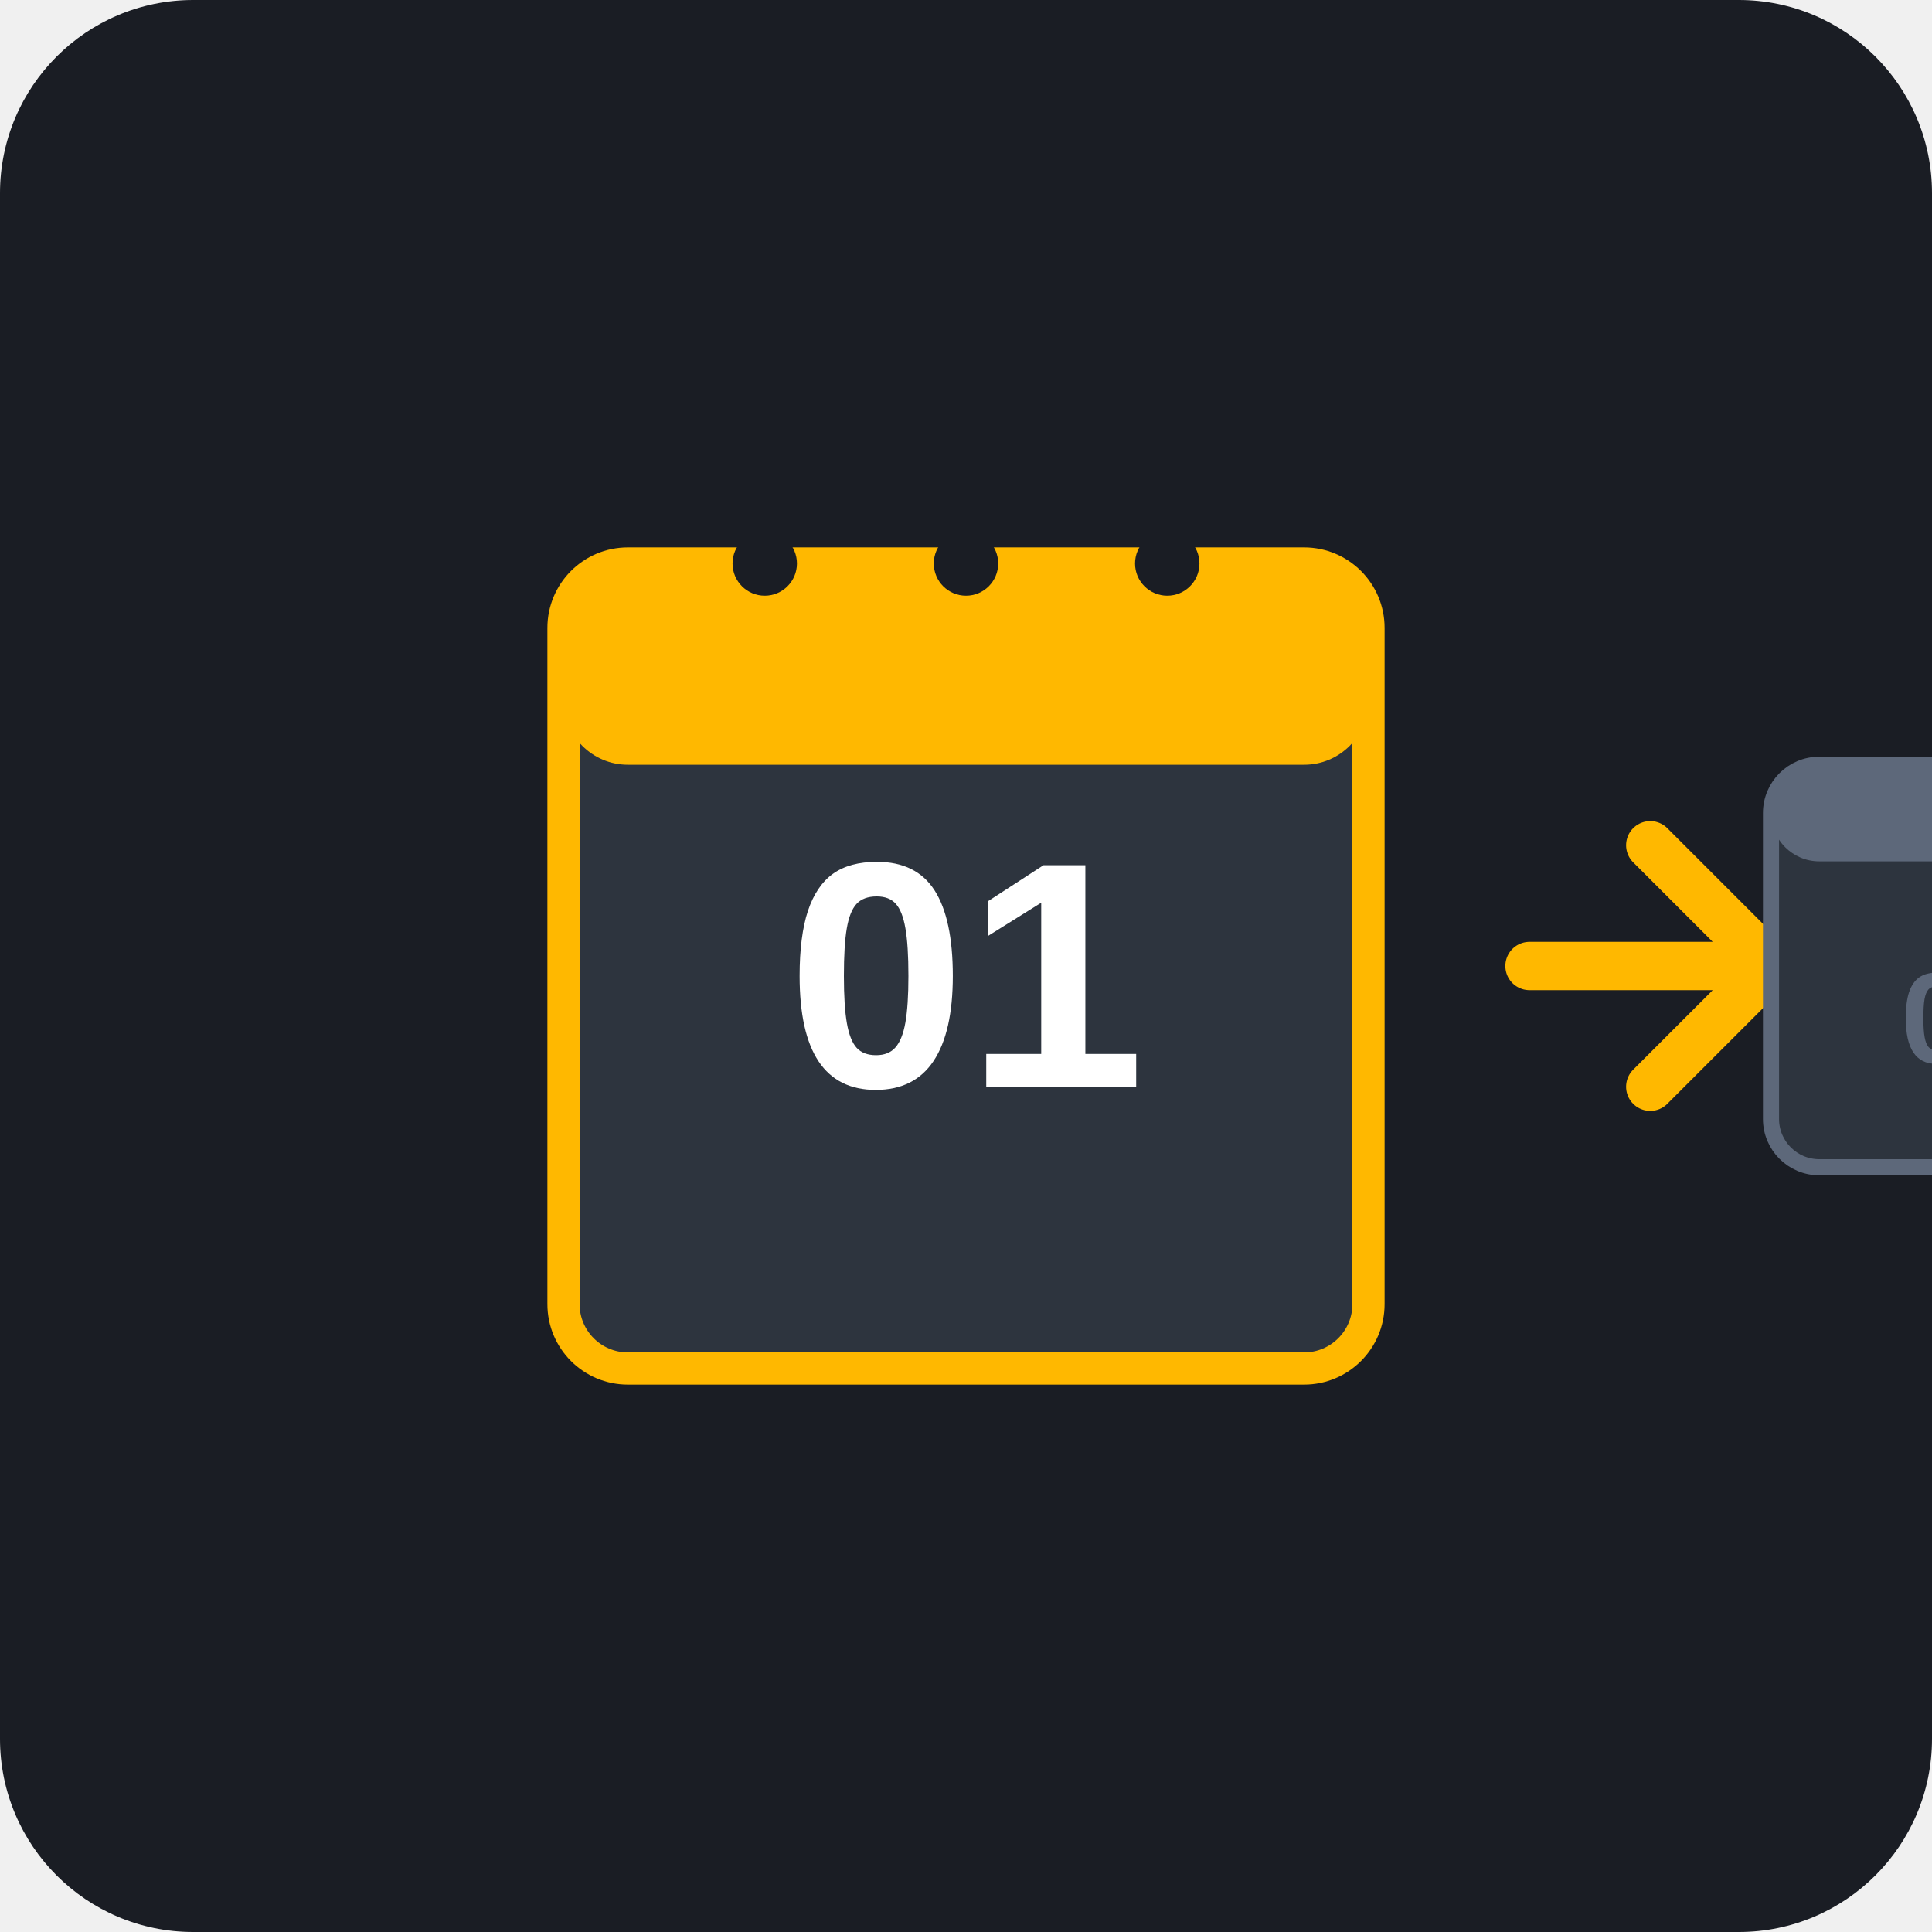
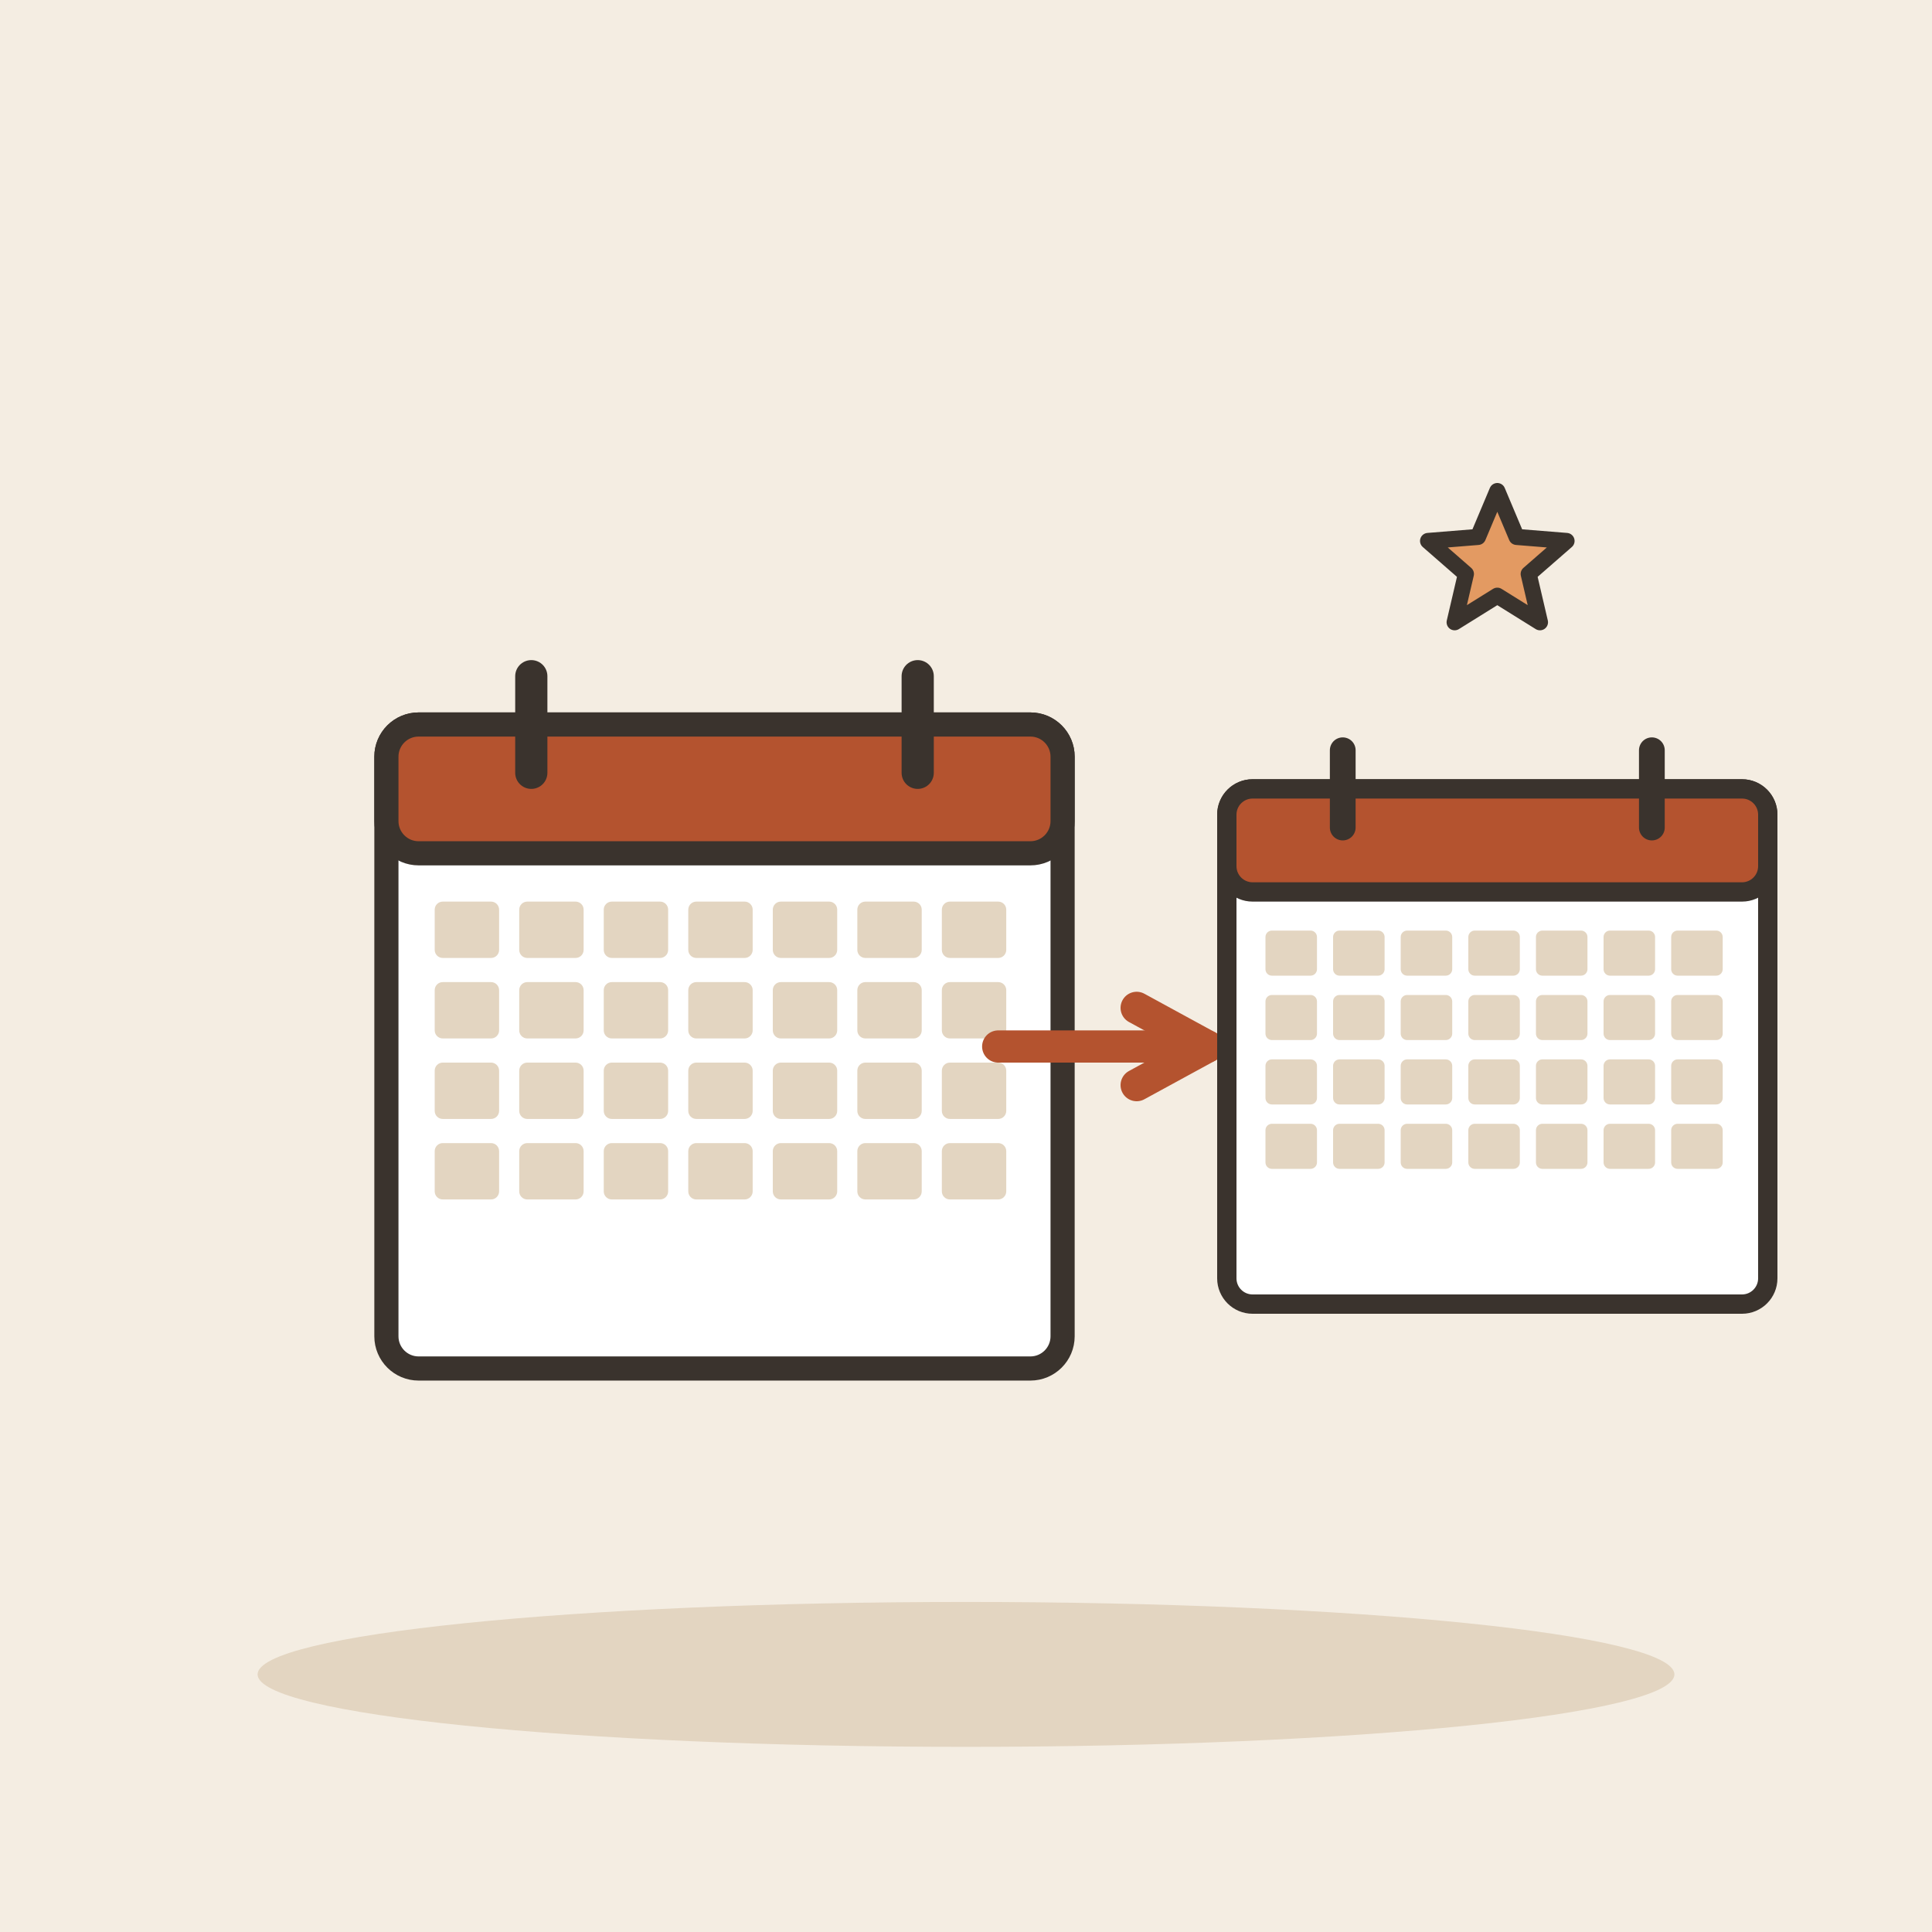
- <svg xmlns="http://www.w3.org/2000/svg" viewBox="0 0 240 240">
-   <rect width="240" height="240" rx="24" fill="#1A1D24" />
-   <g transform="translate(60, 60)">
-     <rect x="10" y="10" width="100" height="100" rx="8" fill="#2D343E" stroke="#FFB800" stroke-width="4" />
-     <rect x="10" y="10" width="100" height="25" rx="8" fill="#FFB800" />
-     <circle cx="35" cy="10" r="4" fill="#1A1D24" />
-     <circle cx="60" cy="10" r="4" fill="#1A1D24" />
-     <circle cx="85" cy="10" r="4" fill="#1A1D24" />
-     <text x="60" y="75" font-family="Arial, sans-serif" font-size="40" font-weight="bold" fill="#FFFFFF" text-anchor="middle">01</text>
-     <path d="M130 60 L160 60 M145 45 L160 60 L145 75" stroke="#FFB800" stroke-width="6" stroke-linecap="round" stroke-linejoin="round" fill="none" />
-     <rect x="160" y="35" width="50" height="50" rx="6" fill="#2D343E" stroke="#5D687A" stroke-width="2" />
-     <rect x="160" y="35" width="50" height="12" rx="6" fill="#5D687A" />
-     <text x="185" y="72" font-family="Arial, sans-serif" font-size="16" font-weight="bold" fill="#5D687A" text-anchor="middle">01</text>
+ <svg xmlns="http://www.w3.org/2000/svg" viewBox="0 0 240 240" data-style="editorial">
+   <rect width="240" height="240" fill="#F4EDE2" />
+   <ellipse cx="120" cy="208" rx="88" ry="9" fill="#E3D5C1" />
+   <g transform="translate(90 130)">
+     <rect x="-42" y="-40" width="84" height="80" rx="4" fill="#FFFFFF" stroke="#3A332D" stroke-width="3" stroke-linecap="round" stroke-linejoin="round" />
+     <rect x="-42" y="-40" width="84" height="16" rx="4" fill="#B4532F" stroke="#3A332D" stroke-width="3" stroke-linecap="round" stroke-linejoin="round" />
+     <path d="M-24 -46L-24 -34" stroke="#3A332D" stroke-width="4" stroke-linecap="round" fill="none" />
+     <path d="M24 -46L24 -34" stroke="#3A332D" stroke-width="4" stroke-linecap="round" fill="none" />
+     <rect x="-36" y="-18" width="8" height="7" rx="1" fill="#E3D5C1" />
+     <rect x="-25.5" y="-18" width="8" height="7" rx="1" fill="#E3D5C1" />
+     <rect x="-15" y="-18" width="8" height="7" rx="1" fill="#E3D5C1" />
+     <rect x="-4.5" y="-18" width="8" height="7" rx="1" fill="#E3D5C1" />
+     <rect x="6" y="-18" width="8" height="7" rx="1" fill="#E3D5C1" />
+     <rect x="16.5" y="-18" width="8" height="7" rx="1" fill="#E3D5C1" />
+     <rect x="27" y="-18" width="8" height="7" rx="1" fill="#E3D5C1" />
+     <rect x="-36" y="-8" width="8" height="7" rx="1" fill="#E3D5C1" />
+     <rect x="-25.5" y="-8" width="8" height="7" rx="1" fill="#E3D5C1" />
+     <rect x="-15" y="-8" width="8" height="7" rx="1" fill="#E3D5C1" />
+     <rect x="-4.5" y="-8" width="8" height="7" rx="1" fill="#E3D5C1" />
+     <rect x="6" y="-8" width="8" height="7" rx="1" fill="#E3D5C1" />
+     <rect x="16.5" y="-8" width="8" height="7" rx="1" fill="#E3D5C1" />
+     <rect x="27" y="-8" width="8" height="7" rx="1" fill="#E3D5C1" />
+     <rect x="-36" y="2" width="8" height="7" rx="1" fill="#E3D5C1" />
+     <rect x="-25.5" y="2" width="8" height="7" rx="1" fill="#E3D5C1" />
+     <rect x="-15" y="2" width="8" height="7" rx="1" fill="#E3D5C1" />
+     <rect x="-4.5" y="2" width="8" height="7" rx="1" fill="#E3D5C1" />
+     <rect x="6" y="2" width="8" height="7" rx="1" fill="#E3D5C1" />
+     <rect x="16.5" y="2" width="8" height="7" rx="1" fill="#E3D5C1" />
+     <rect x="27" y="2" width="8" height="7" rx="1" fill="#E3D5C1" />
+     <rect x="-36" y="12" width="8" height="7" rx="1" fill="#E3D5C1" />
+     <rect x="-25.5" y="12" width="8" height="7" rx="1" fill="#E3D5C1" />
+     <rect x="-15" y="12" width="8" height="7" rx="1" fill="#E3D5C1" />
+     <rect x="-4.5" y="12" width="8" height="7" rx="1" fill="#E3D5C1" />
+     <rect x="6" y="12" width="8" height="7" rx="1" fill="#E3D5C1" />
+     <rect x="16.5" y="12" width="8" height="7" rx="1" fill="#E3D5C1" />
+     <rect x="27" y="12" width="8" height="7" rx="1" fill="#E3D5C1" />
  </g>
+   <path d="M124 130L150 130" stroke="#B4532F" stroke-width="4" stroke-linecap="round" fill="none" />
+   <path d="M141.2 134.8L150 130L141.2 125.2" fill="none" stroke="#B4532F" stroke-width="4" stroke-linecap="round" stroke-linejoin="round" />
+   <g transform="translate(186 130) scale(0.8 0.8)">
+     <rect x="-42" y="-40" width="84" height="80" rx="4" fill="#FFFFFF" stroke="#3A332D" stroke-width="3" stroke-linecap="round" stroke-linejoin="round" />
+     <rect x="-42" y="-40" width="84" height="16" rx="4" fill="#B4532F" stroke="#3A332D" stroke-width="3" stroke-linecap="round" stroke-linejoin="round" />
+     <path d="M-24 -46L-24 -34" stroke="#3A332D" stroke-width="4" stroke-linecap="round" fill="none" />
+     <path d="M24 -46L24 -34" stroke="#3A332D" stroke-width="4" stroke-linecap="round" fill="none" />
+     <rect x="-36" y="-18" width="8" height="7" rx="1" fill="#E3D5C1" />
+     <rect x="-25.5" y="-18" width="8" height="7" rx="1" fill="#E3D5C1" />
+     <rect x="-15" y="-18" width="8" height="7" rx="1" fill="#E3D5C1" />
+     <rect x="-4.5" y="-18" width="8" height="7" rx="1" fill="#E3D5C1" />
+     <rect x="6" y="-18" width="8" height="7" rx="1" fill="#E3D5C1" />
+     <rect x="16.5" y="-18" width="8" height="7" rx="1" fill="#E3D5C1" />
+     <rect x="27" y="-18" width="8" height="7" rx="1" fill="#E3D5C1" />
+     <rect x="-36" y="-8" width="8" height="7" rx="1" fill="#E3D5C1" />
+     <rect x="-25.5" y="-8" width="8" height="7" rx="1" fill="#E3D5C1" />
+     <rect x="-15" y="-8" width="8" height="7" rx="1" fill="#E3D5C1" />
+     <rect x="-4.5" y="-8" width="8" height="7" rx="1" fill="#E3D5C1" />
+     <rect x="6" y="-8" width="8" height="7" rx="1" fill="#E3D5C1" />
+     <rect x="16.5" y="-8" width="8" height="7" rx="1" fill="#E3D5C1" />
+     <rect x="27" y="-8" width="8" height="7" rx="1" fill="#E3D5C1" />
+     <rect x="-36" y="2" width="8" height="7" rx="1" fill="#E3D5C1" />
+     <rect x="-25.5" y="2" width="8" height="7" rx="1" fill="#E3D5C1" />
+     <rect x="-15" y="2" width="8" height="7" rx="1" fill="#E3D5C1" />
+     <rect x="-4.5" y="2" width="8" height="7" rx="1" fill="#E3D5C1" />
+     <rect x="6" y="2" width="8" height="7" rx="1" fill="#E3D5C1" />
+     <rect x="16.5" y="2" width="8" height="7" rx="1" fill="#E3D5C1" />
+     <rect x="27" y="2" width="8" height="7" rx="1" fill="#E3D5C1" />
+     <rect x="-36" y="12" width="8" height="7" rx="1" fill="#E3D5C1" />
+     <rect x="-25.5" y="12" width="8" height="7" rx="1" fill="#E3D5C1" />
+     <rect x="-15" y="12" width="8" height="7" rx="1" fill="#E3D5C1" />
+     <rect x="-4.5" y="12" width="8" height="7" rx="1" fill="#E3D5C1" />
+     <rect x="6" y="12" width="8" height="7" rx="1" fill="#E3D5C1" />
+     <rect x="16.5" y="12" width="8" height="7" rx="1" fill="#E3D5C1" />
+     <rect x="27" y="12" width="8" height="7" rx="1" fill="#E3D5C1" />
+   </g>
+   <path d="M186.0 61.0L188.4 66.7L194.6 67.2L189.9 71.3L191.3 77.3L186.0 74.0L180.7 77.3L182.1 71.3L177.4 67.2L183.6 66.7Z" fill="#E39A62" stroke="#3A332D" stroke-width="2" stroke-linecap="round" stroke-linejoin="round" />
</svg>
